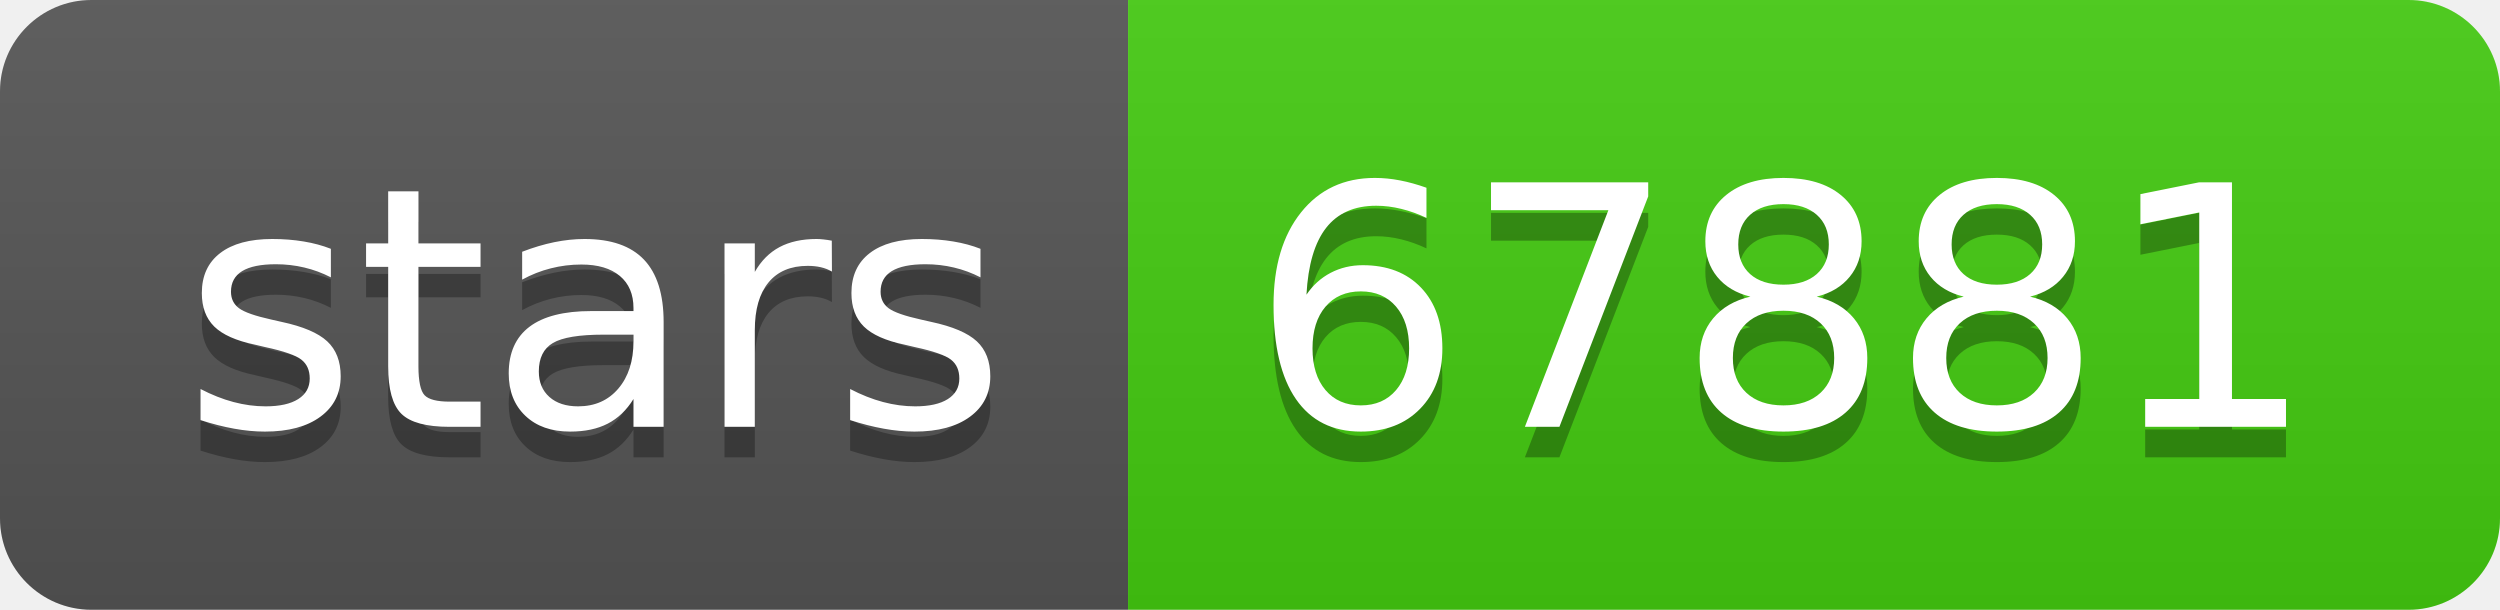
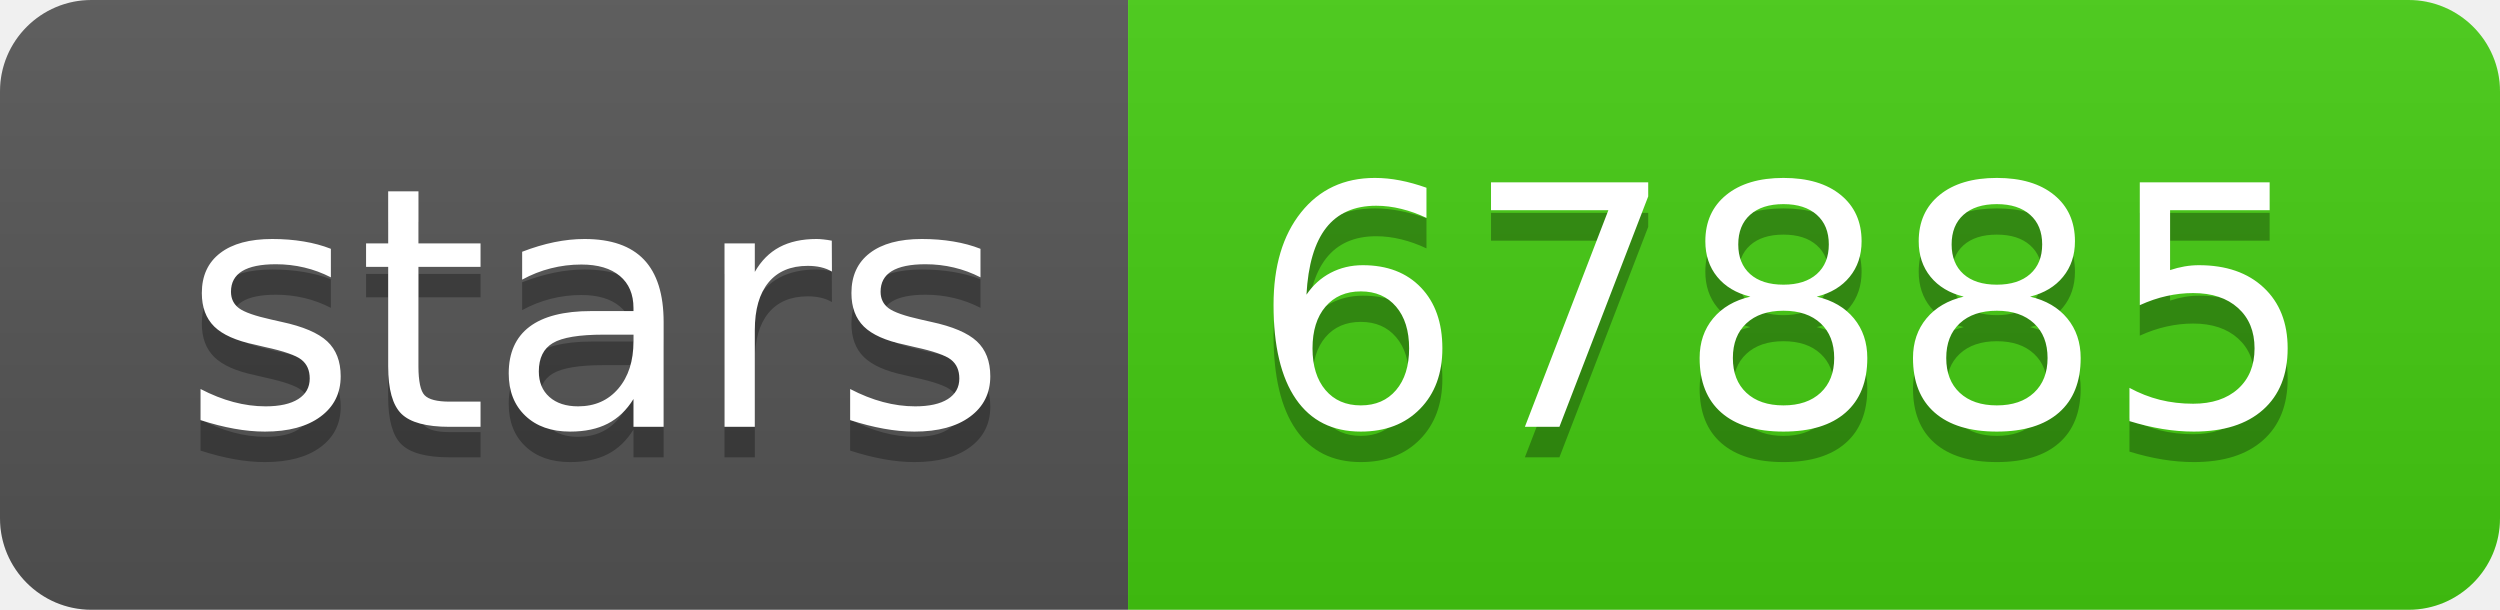
- <svg xmlns="http://www.w3.org/2000/svg" width="82" height="20" role="img" aria-label="stars: 67881">
+ <svg xmlns="http://www.w3.org/2000/svg" width="82" height="20" role="img" aria-label="stars: 67885">
  <linearGradient id="s" x2="0" y2="100%">
    <stop offset="0" stop-color="#bbb" stop-opacity=".1" />
    <stop offset="1" stop-opacity=".1" />
  </linearGradient>
  <clipPath id="r">
    <rect width="82" height="20" rx="3" fill="#fff" />
  </clipPath>
  <g clip-path="url(#r)">
    <rect width="37" height="20" fill="#555" />
    <rect x="37" width="45" height="20" fill="#4c1" />
    <rect width="82" height="20" fill="url(#s)" />
  </g>
  <g fill="#fff" text-anchor="middle" font-family="Verdana,Geneva,DejaVu Sans,sans-serif" text-rendering="geometricPrecision" font-size="110">
    <text aria-hidden="true" x="195" y="150" fill="#010101" fill-opacity=".3" transform="scale(.1)" textLength="270">stars</text>
    <text x="195" y="140" transform="scale(.1)" fill="#fff" textLength="270">stars</text>
-     <text aria-hidden="true" x="585" y="150" fill="#010101" fill-opacity=".3" transform="scale(.1)" textLength="350">67881</text>
-     <text x="585" y="140" transform="scale(.1)" fill="#fff" textLength="350">67881</text>
+     <text aria-hidden="true" x="585" y="150" fill="#010101" fill-opacity=".3" transform="scale(.1)" textLength="350">67885</text>
+     <text x="585" y="140" transform="scale(.1)" fill="#fff" textLength="350">67885</text>
  </g>
</svg>
